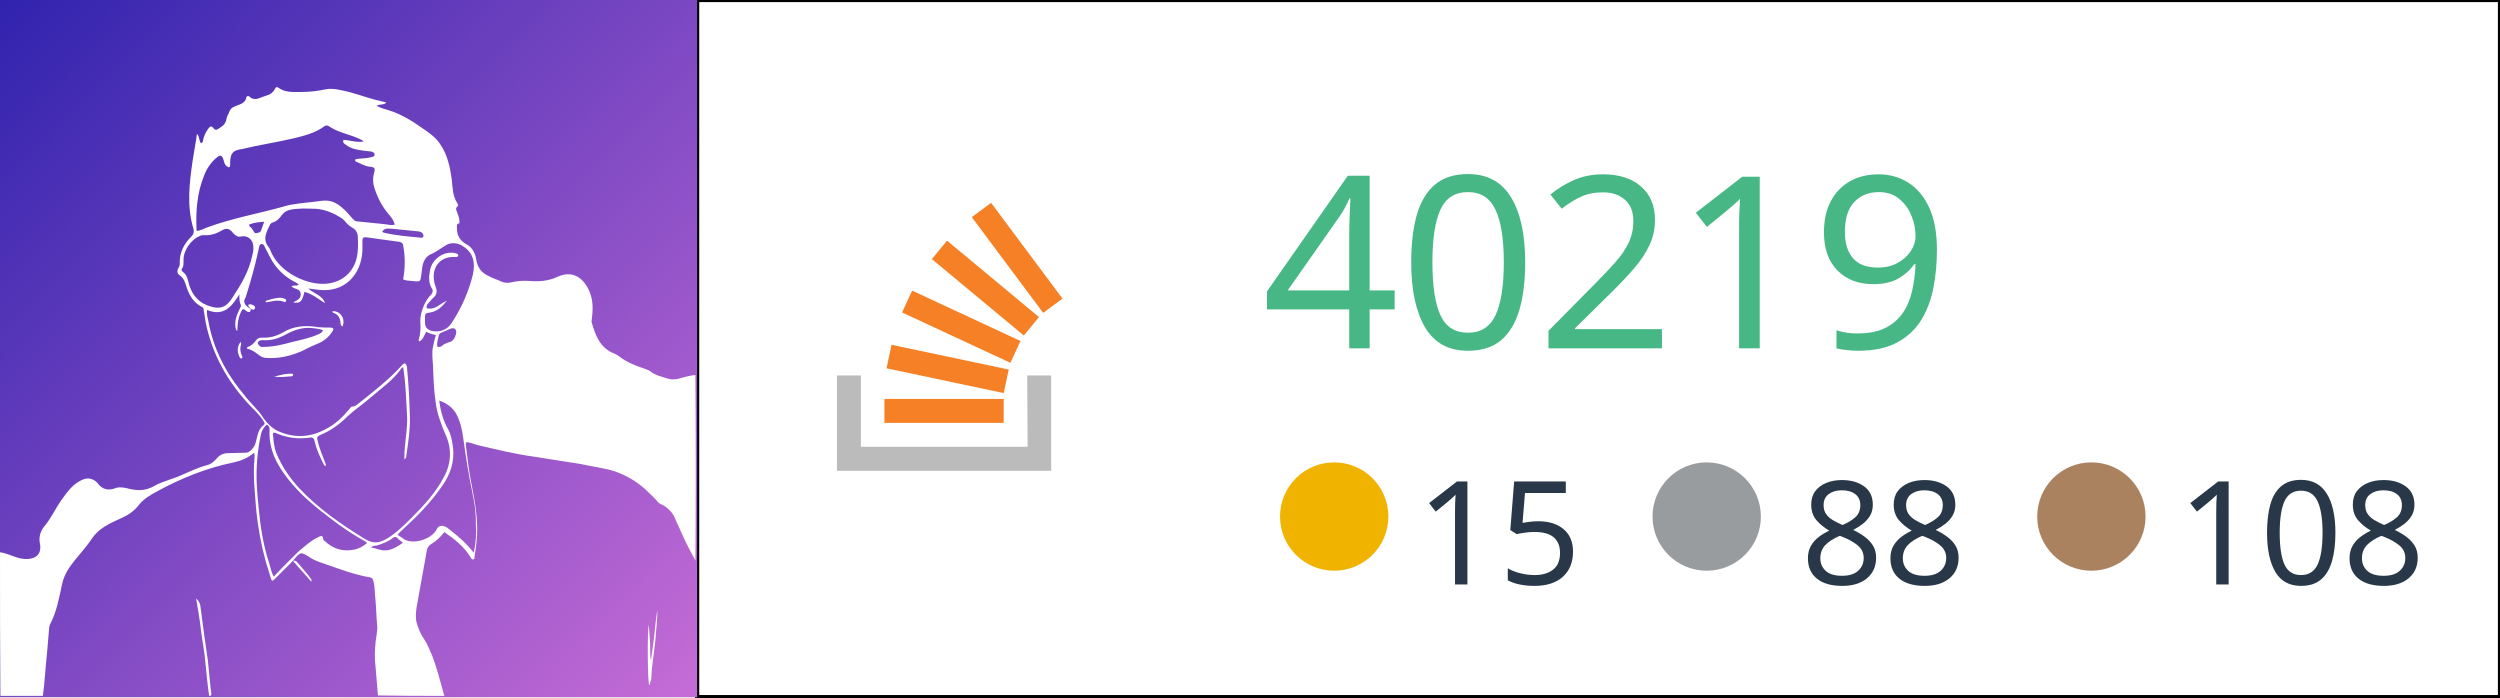
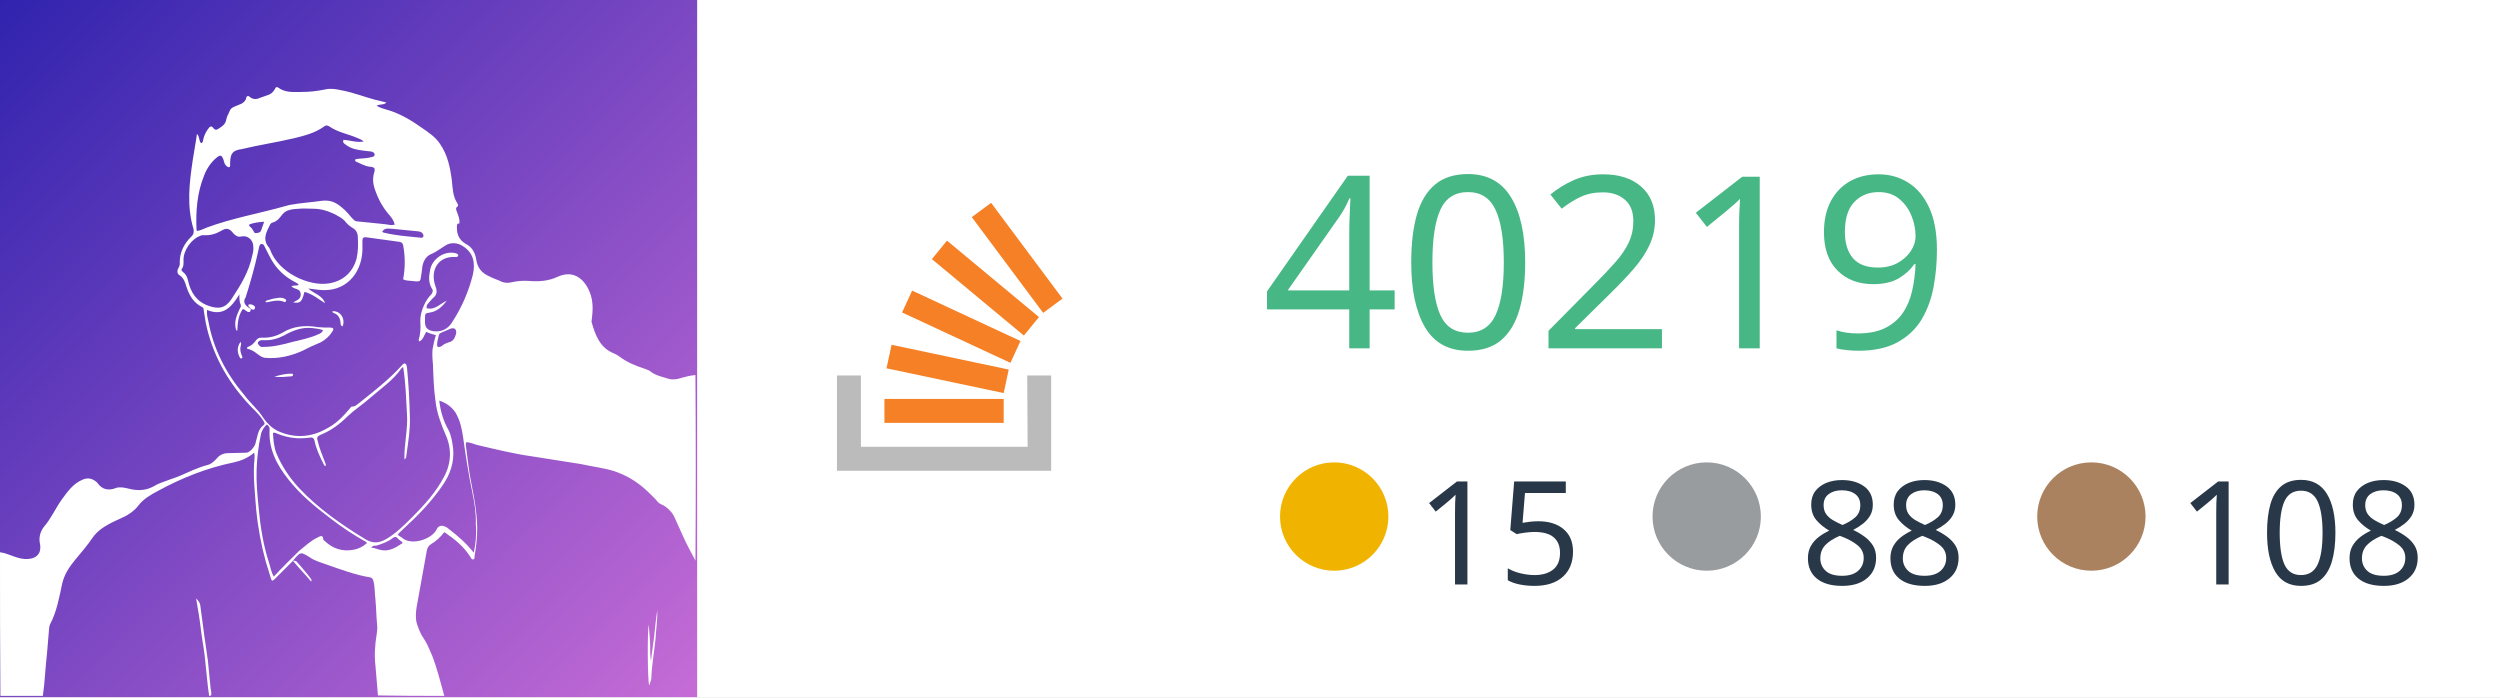
<svg xmlns="http://www.w3.org/2000/svg" version="1.1" id="Layer_1" x="0px" y="0px" viewBox="0 0 595.3 166" style="enable-background:new 0 0 595.3 166;" xml:space="preserve">
  <style type="text/css">
- 	.st0{fill:#FFFFFF;stroke:#000000;stroke-miterlimit:10;}
+ 	.st0{fill:#FFFFFF;}
	.st1{fill:url(#SVGID_1_);}
	.st2{fill-rule:evenodd;clip-rule:evenodd;fill:#BBBBBB;}
	.st3{fill:#F58025;}
	.st4{fill:#47B885;}
	.st5{font-family:-apple-system,BlinkMacSystemFont,"Segoe UI","Noto Sans",Helvetica,Arial,sans-serif,"Apple Color Emoji","Segoe UI Emoji";}
	.st6{font-size:57.238px;}
	.st7{fill:#283848;}
	.st8{font-size:34.343px;}
	.st9{fill-rule:evenodd;clip-rule:evenodd;fill:#F0B400;}
	.st10{fill-rule:evenodd;clip-rule:evenodd;fill:#999C9F;}
	.st11{fill-rule:evenodd;clip-rule:evenodd;fill:#AB825F;}
- 	.st12{fill:#FFFFFF;}
</style>
  <rect x="166" class="st0" width="429.3" height="166" />
  <g id="Layer_1_00000143593139201819616030000004613165705579663764_">
    <g id="Layer_1_00000039092640790402081190000010982682972461611683_">
      <linearGradient id="SVGID_1_" gradientUnits="userSpaceOnUse" x1="-2.451511e-03" y1="-337.998" x2="1.018" y2="-336.988" gradientTransform="matrix(166 0 0 166 0 56108.008)">
        <stop offset="0" style="stop-color:#3023AE" />
        <stop offset="1" style="stop-color:#C86DD7" />
      </linearGradient>
      <path class="st1" d="M0,0h166v166H0V0z" />
      <g>
        <path class="st2" d="M244.6,89.4h5.7v22.7h-51V89.4h5.7v17h39.7L244.6,89.4L244.6,89.4z" />
        <path class="st3" d="M211.1,87.7l27.9,5.9l1.2-5.6l-27.9-5.9L211.1,87.7z M214.8,74.4l25.8,12l2.4-5.2l-25.8-12L214.8,74.4z      M221.9,61.7l21.9,18.2l3.6-4.4l-21.9-18.2L221.9,61.7z M236,48.3l-4.6,3.4l17,22.8l4.6-3.4L236,48.3z M210.6,100.7H239V95h-28.4     V100.7L210.6,100.7z" />
      </g>
      <text transform="matrix(1 0 0 1 300.499 82.9445)" class="st4 st5 st6">40219</text>
      <text transform="matrix(1 0 0 1 518.4951 139.1691)" class="st7 st5 st8">108</text>
      <text transform="matrix(1 0 0 1 428.8154 139.1691)" class="st7 st5 st8">88</text>
      <text transform="matrix(1 0 0 1 337.2344 139.1691)" class="st7 st5 st8">15</text>
      <circle class="st9" cx="317.7" cy="123" r="12.9" />
      <circle class="st10" cx="406.4" cy="123" r="12.9" />
      <circle class="st11" cx="498" cy="123" r="12.9" />
    </g>
  </g>
  <g id="Layer_2_00000129905321798302084830000002118231201492230333_">
-     <path class="st12" d="M0,131.5c2.3,0.3,4.2,1.8,6.7,1.6c1.7-0.1,2.9-1,2.9-2.7c0-0.3,0-0.7-0.1-1c-0.3-1.4,0.1-2.9,1-4   c1.7-2,2.7-4.3,4.1-6.3c1.4-1.9,2.7-3.9,5.1-4.9c1.2-0.5,2.2-0.3,3.2,0.5c0.1,0.1,0.2,0.2,0.3,0.3c1.1,1.6,2.7,1.9,4.4,1.2   c0.9-0.3,1.9-0.1,2.8,0.1c2.2,0.6,4.2,0.6,6.2-0.5c1.1-0.7,2.5-1.1,3.8-1.6c1.9-0.6,3.6-1.4,5.4-2.2c1.2-0.5,2.5-1,3.7-1.3   c0.8-0.2,1.4-0.8,2-1.4c0.7-0.9,1.6-1.4,2.9-1.4c1.4,0,2.8-0.1,4.2-0.1c0.8,0,1.9-1.2,2.2-2.1c0.5-1.6,0.5-3.4,2-4.5   c0.4-0.3,0.1-0.7-0.1-1c-1-1.7-2.6-2.9-3.8-4.3c-5-5.5-8.4-11.8-9.9-19c-0.2-1-0.3-2.1-0.5-3.1c0-0.3-0.1-0.6-0.4-0.7   c-2-1-3-2.7-3.7-4.8c-0.3-1-0.6-2.1-1.7-2.8c-0.5-0.3-0.6-1-0.2-1.7c0.2-0.3,0.3-0.6,0.3-0.9c-0.1-2.6,0.9-4.8,2.8-6.6   c0.5-0.5,0.6-0.9,0.5-1.7c-1.7-5.5-1-11.1-0.2-16.5c0.3-2.1,0.7-4,1-6.2c0.7,0.6,0.4,1.7,1,2.2c0.5-0.2,0.4-0.6,0.5-0.9   c0.2-1,0.7-1.9,1.3-2.7c0.3-0.4,0.7-0.6,1.1,0c0.4,0.5,0.8,0.5,1.3,0.1c0.8-0.5,1.6-1,1.8-2.2c0.1-0.7,0.5-1.2,0.8-2   c0.2-0.5,0.6-0.8,1.1-1c0.6-0.2,1.1-0.5,1.7-0.7c0.5-0.3,1-0.7,1.1-1.3c0.1-0.6,0.5-0.7,0.9-0.3c0.7,0.6,1.6,0.6,2.4,0.2   c0.5-0.2,1.1-0.4,1.7-0.6c0.8-0.2,1.4-0.7,1.8-1.4c0.2-0.4,0.4-0.8,0.9-0.4c1.7,1.2,3.5,1,5.4,1c2,0,3.8-0.2,5.7-0.6   c1.3-0.3,2.6-0.1,3.9,0.2c2.8,0.5,5.5,1.6,8.2,2.3c0.8,0.2,1.6,0.4,2.5,0.6c-0.6,0.7-1.6,0.3-2.3,0.8c1,0.6,2.1,0.8,3,1.1   c2.8,0.9,5.3,2.4,7.7,4.1c1.6,1.1,3.3,2.2,4.4,3.9c1.8,2.6,2.4,5.6,2.8,8.7c0.2,1.9,0.2,3.7,1.3,5.4c0.1,0.2,0.3,0.5,0.1,0.7   c-0.7,0.5-0.3,1-0.1,1.6c0.3,0.8,0.6,1.6,0.5,2.5c-0.7,0-0.6,0.5-0.6,1.1c0,1.9,0.8,3.1,2.5,4c1.2,0.7,1.9,2.1,2.1,3.5   c0.3,2,1.3,3.2,3.1,4c0.9,0.5,2,0.8,3,1.3c0.7,0.3,1.6,0.3,2.4,0.1c1.3-0.3,2.7-0.4,4.1-0.3c2.4,0.2,4.7,0,6.8-1   c3.5-1.6,6.2,0.2,7.6,3.6c0.9,2.2,0.8,4.4,0.5,6.7c0,0.2-0.1,0.4,0,0.6c0.9,3.1,2,6.1,5.4,7.4c0.4,0.2,0.8,0.4,1.2,0.7   c1.8,1.4,3.9,2.2,6,2.9c0.4,0.2,0.9,0.3,1.2,0.5c1.3,1.1,2.9,1.4,4.5,1.9c1,0.3,2.1,0.1,3-0.2c1.1-0.3,2.2-0.6,3.4-0.7   c0.1,14.7,0.1,29.5,0,44.2c-1-1.9-2-3.7-2.9-5.7c-0.6-1.4-1.3-2.8-1.9-4.2c-0.5-1.3-1.3-2.2-2.4-3c-0.5-0.4-1.2-0.5-1.7-1   c-0.6-0.8-1.3-1.4-2.1-2.2c-2.4-2.4-5.1-4.1-8.3-5.2c-2.6-0.8-5.3-1.1-8-1.7c-3.8-0.6-7.5-1.2-11.4-1.8c-4.4-0.6-8.8-1.7-13.1-2.7   c-0.9-0.2-1.8-0.7-2.8-0.7c0,0.2-0.1,0.4-0.1,0.5c0.4,3,0.7,6.1,1.3,9.1c0.8,4.1,1.6,8.2,1.4,12.4c-0.1,1.8-0.3,3.4-0.6,5.1   c0,0.3,0.1,0.7-0.3,0.8c-0.4,0.1-0.5-0.3-0.7-0.6c-1.6-2.5-3.7-4.2-6.2-5.9c-0.9,1.2-2,2.2-3.2,2.9c-0.6,0.4-0.9,0.9-1,1.7   c-0.8,4.4-1.6,8.9-2.4,13.3c-0.2,1.3-0.3,2.8,0.1,4s0.9,2.5,1.7,3.6c0.8,1.2,1.3,2.6,1.9,3.9c1.2,3.1,2,6.4,2.9,9.6   c-5.3,0-10.4,0-15.8-0.1c-0.2-2.4-0.4-4.8-0.6-7.1c-0.3-2.5-0.1-5.1,0.3-7.5c0.1-0.7,0.2-1.4,0.1-2.2c-0.2-2-0.2-4-0.4-6   c-0.2-1.6-0.1-3.1-0.5-4.5c-0.1-0.4-0.3-0.7-0.7-0.8c-3.6-0.6-7.1-1.9-10.5-3.1c-1.4-0.5-2.9-0.9-4.1-1.8c-2-1.2-2-1.2-3.5,0.5   c-0.1,0.1-0.2,0.3-0.4,0.5c-0.1,0.1-0.1,0.1-0.2,0.2c-1.4,1.4-2.8,2.8-4.1,4.1c-0.5,0.5-0.7,0.5-0.9-0.2c-0.4-1.3-0.8-2.7-1.2-3.9   c-1.1-4-1.9-8.3-2.3-12.5c-0.3-4-0.8-8.1-0.4-12.1c0-0.4,0.1-0.9-0.1-1.4c-1.4,1.2-3,1.9-4.8,2.3c-6.4,1.3-12.4,3.7-18.1,6.8   c-1.7,0.9-3.4,1.9-4.5,3.3c-1.2,1.6-2.8,2.6-4.7,3.4c-0.7,0.3-1.3,0.6-2.1,1c-1.7,0.9-3.2,1.9-4.3,3.5c-1.2,1.8-2.7,3.5-4.1,5.2   s-2.6,3.5-3.1,5.7c-0.7,3.3-1.3,6.7-2.9,9.7c-0.1,0.3-0.2,0.6-0.2,0.9c-0.2,2-0.3,3.9-0.5,5.9c-0.4,3.4-0.5,6.8-1,10.2   c-3.4,0-6.7,0-10.1,0C0,154.3,0,143,0,131.5 M59.6,73.5c0,0,0.1,0.1,0.1,0.2c0,0.3-0.1,0.5-0.3,0.6c-0.7,0.1-0.9-0.6-1.6-0.7   c-1.1,1.6-1.2,3.3-1.3,5.2c-0.2-0.1-0.2-0.2-0.3-0.3c-0.5-1.8,0.1-3.3,0.8-4.8c0.2-0.4,0.5-0.7,0.3-1.2C57,71.9,57,71.2,57,70.1   c-1.9,3.1-3.9,5.3-7.7,3.7c-0.1,1,0.1,1.8,0.3,2.6c1.2,6.7,4.2,12.5,8.6,17.7c1.4,1.9,3.2,3.3,4.5,5.4c0.8,1.2,2,2.4,3.4,3.1   c3.9,1.8,7.9,1.6,11.6-0.5c2.2-1.1,3.9-2.8,5.5-4.7c0.2-0.2,0.4-0.6,0.6-0.6c0.8,0.1,1.2-0.5,1.8-0.9c3.5-2.8,7-5.5,10.1-8.9   c0.2-0.2,0.4-0.6,0.8-0.4c0.3,0.1,0.3,0.5,0.4,0.8c0.4,3.9,0.6,8,0.7,11.9c0.1,3-0.4,6-0.8,8.9c-0.1,0.3,0.1,0.8-0.5,1.2   c-0.1-3.8,0.9-7.3,0.6-11c-0.2-3.6-0.3-7.2-0.9-11c-0.2,0.1-0.3,0.2-0.4,0.3c-2,2.9-4.9,4.8-7.4,7c-1.8,1.6-3.7,2.8-5.4,4.4   c-2,2-4.1,3.5-6.6,4.5c-0.6,0.3-0.8,0.6-0.6,1.2c0.4,1.8,1.1,3.5,1.8,5.3c0.1,0.3,0.3,0.6,0.1,0.9c-0.3-0.1-0.4-0.4-0.5-0.6   c-0.9-1.8-1.7-3.5-2.1-5.4c-0.1-0.6-0.4-0.9-1.1-0.8c-2.7,0.4-5.2,0.1-7.7-0.9c-0.3-0.1-0.6-0.4-1.1-0.2c0.1,1.7,0.2,3.2,0.8,4.8   c1.3,3.1,3.1,5.8,5.4,8.3c4.7,5,10.1,8.7,15.8,12.2c1.7,1,3.1,1,4.9,0c2.4-1.4,4.3-3.3,6.3-5.3c2.9-2.9,5.6-5.9,7.5-9.5   c1.8-3.3,1.9-6.8,0.4-10.1c-1.1-2.6-2.1-5.2-2.4-8c-0.4-2.8-0.5-5.7-0.6-8.6c-0.1-1.4-0.3-2.9,0-4.3c0.2-0.9,0.4-1.9,0.7-2.8   c-0.8-0.2-1.6-0.4-2.3-0.8c-0.5,0.8-0.7,1.8-1.6,2.3c-0.2-0.1-0.2-0.3-0.2-0.4c0.4-1.3,0.5-2.7,0.4-4c-0.1-1.6,0.3-3,0.9-4.3   c0.4-0.9,1-1.8,1.7-2.5c0.3-0.4,0.5-0.9,0.2-1.3c-0.9-1.4-0.8-2.9-0.5-4.4c0.4-2.7,3.4-4.8,6.1-4.1c0.3,0.1,0.7,0.2,0.6,0.6   c-0.1,0.3-0.4,0.3-0.6,0.3c-4.1-0.3-6.2,3.1-4.8,7c0.4,1,0.4,1.9-0.4,2.6c-0.5,0.4-0.8,0.9-1.3,1.4c-0.3,0.3-0.5,0.7-0.4,1.2   c2,0.5,3.2-1.1,4.8-1.8c-1,1.3-2.2,2.5-3.9,2.8c-1.3,0.2-1.3,0.2-1.3,1.6c0,0.2,0,0.4,0,0.5c-0.1,1.8,1,2.3,2.4,2.4   c1.9,0.1,3.3-0.8,4.2-2.4c2.2-3.4,3.8-7.1,4.8-11.1c0.6-2.7,0.2-5.2-2.4-6.8c-1.2-0.8-2.9-1-4.2-0.1c-1,0.6-2,1.4-3.1,1.9   c-1.4,0.5-2,1.6-2.3,2.9c-0.1,0.5-0.1,1-0.2,1.6c-0.4,2.1,0.1,2.3-2.3,2c-0.7-0.1-1.4,0-2.1-0.4c0.5-2.8,0.5-5.4,0-8.1   c-0.1-0.5-0.4-0.7-0.8-0.8c-2.7-0.4-5.3-0.7-8-1.1c-0.6-0.1-0.9,0.2-0.9,0.7c0,0.8,0,1.6,0,2.4c-0.2,5.6-4.1,10.2-10.5,9.4   c-0.8-0.1-1.7-0.2-2.4-0.3c1.3,1.2,3.4,1.6,4,3.5c-1.6-1-3-2.2-4.9-2.7c-0.6,2.4-1,2.8-2.7,2.5c0.8-0.5,1.9-0.7,1.8-2   c-0.1-1.4-1.4-1-2.2-1.8c0.5-0.4,1.2,0,1.7-0.4c-0.1-0.3-0.4-0.3-0.6-0.5c-2.2-1.1-4-2.6-5.4-4.7c-0.8-1.2-1.4-2.6-2.1-3.9   c-0.1-0.3-0.3-0.6-0.7-0.6s-0.5,0.4-0.6,0.7c-0.1,0.5-0.2,0.9-0.3,1.4c-0.8,3.6-1.8,7.1-2.9,10.6C57.8,71.8,58.2,72.7,59.6,73.5    M57.6,35.5c-2.1,0.3-2.7,0.9-2.8,3.1c0,0.2,0,0.5,0,0.7s0,0.4-0.2,0.5s-0.4-0.1-0.6-0.2c-0.5-0.4-0.6-0.9-0.8-1.6   c-0.4-1.1-0.7-1.2-1.7-0.4c-1.3,1.1-2.3,2.6-2.9,4.2c-1.7,4.2-2,8.6-1.8,13c0,0,0.1,0.1,0.1,0.2c0.8-0.1,1.6-0.5,2.3-0.8   c6.2-2.3,12.7-3.4,19-5.2c0.3-0.1,0.5-0.1,0.8-0.2c2.6-0.5,5.1-0.6,7.7-1c2-0.2,3.3,0.4,4.7,1.6c0.9,0.7,1.7,1.7,2.5,2.6   c0.3,0.3,0.5,0.6,1,0.7c2.3,0.2,4.7,0.5,6.9,0.7c0.7,0.1,1.3,0.3,2.2,0.1c-0.2-0.9-0.7-1.6-1.2-2.2c-1.7-1.9-2.8-4-3.6-6.4   c-0.4-1.2-0.5-2.5-0.1-3.8c0.3-1,0.1-1.3-1-1.4c-1.2-0.1-2.3-0.8-3.3-1.2c-0.2-0.1-0.3-0.3-0.2-0.5c0.2-0.2,0.5-0.1,0.8-0.2   c1-0.1,2.1-0.1,3.1-0.4c0.3-0.1,0.7-0.1,0.7-0.6c0-0.4-0.4-0.6-0.7-0.7C88,36,87.4,36,86.8,35.9c-1.6-0.2-3.1-0.4-4.4-1.4   c-0.4-0.3-0.9-0.5-0.6-1.2c1.6,0.1,3.1,0.7,4.8,0.4c-0.5-0.5-1-0.6-1.4-0.8c-2.3-1-4.8-1.4-6.8-2.8c-0.5-0.3-0.8-0.3-1.2,0   c-2.2,1.6-4.7,2.2-7.1,2.8C65.9,33.9,61.7,34.5,57.6,35.5 M71.2,131.2c1.4-1.1,2.7-2.4,4.4-3.2c0.6-0.3,1.3-0.8,1.4,0.5   c0,0.1,0.2,0.2,0.3,0.3c2,1.9,4.3,2.6,6.9,2.1c1.2-0.2,2.3-0.8,3.2-1.6c-0.1-0.1-0.2-0.2-0.3-0.3c-2.9-1.6-5.6-3.4-8.2-5.4   c-3.7-2.8-7.3-5.7-10.2-9.4c-2.8-3.5-4.8-7.3-4.5-12c0-0.6-0.3-0.9-0.7-1.1c-0.7,0.7-1.2,1.4-1.4,2.5c-0.6,2.8-0.9,5.5-1,8.3   c-0.1,3,0.2,6.1,0.5,9.1c0.4,4.4,1.1,8.9,2.5,13.1c0.3,1,0.5,2.2,1.1,3.2C67.2,135.1,69.2,133.2,71.2,131.2 M79.7,51   c-1.7-0.8-3.3-1.3-5.2-1.3c-1,0-2.2-0.1-3.2,0c-1.4,0.1-3.1,0.1-4.1,1.4c-0.6,0.8-1.2,1.6-2.3,1.9c-0.2,0-0.5,0.3-0.6,0.5   c-0.9,1.8-1.9,3.6-0.2,5.5c0.1,0.1,0.1,0.3,0.2,0.4c2,5.6,9.3,8.8,13.9,8.1c3.4-0.5,5.8-2.6,6.7-5.9c0.4-1.7,0.4-3.4,0.3-5.2   c0-0.8-0.4-1.7-1.2-2.1c-0.8-0.5-1.4-1-2-1.8C81.4,51.9,80.6,51.5,79.7,51 M113.3,124.9c0.1-2.6-0.3-5.1-0.8-7.5   c-0.9-4.3-1.6-8.8-2.2-13.1c-0.3-2.1-0.7-4.1-1.8-6c-0.9-1.4-2.3-2.4-3.9-2.9c0.3,2.6,1,4.9,2.2,7c0.7,1.4,0.9,2.9,1.1,4.4   c0.3,3.3-0.7,6.2-2.6,8.9c-2.6,3.8-5.8,7.1-9.2,10.2c-0.5,0.5-1,0.9-1.4,1.4c0.3,0.4,0.8,0.5,1.1,0.8c2.2,1.9,7.1,0.3,8.2-2.1   c0.4-0.8,1.1-1,2-0.6c0.3,0.1,0.6,0.3,0.8,0.5c2.2,1.7,4.2,3.4,6,5.7C113.3,129.4,113.5,127.2,113.3,124.9 M60.1,60.7   c0.2-0.7,0.3-1.4,0.2-2.2c-0.1-1.4-1.3-2.5-2.8-2.2c-0.8,0.2-1.3-0.1-1.9-0.7c-1-1.3-1.7-1.4-3-0.6c-1.2,0.7-2.6,1.1-4,1   c-0.4,0-0.7,0-1,0.2c-2,0.7-3.9,3.4-3.9,5.6c0,0.7,0.1,1.6-0.4,2.2c-0.2,0.3,0,0.5,0.2,0.7c0.7,0.5,1.1,1.2,1.3,2.2   c0.6,2.7,2,4.9,4.8,5.9c2.5,0.9,4.1,0.6,5.6-1.7C57.3,67.9,59.3,64.7,60.1,60.7 M93.6,54.5c-0.9,0-2-0.4-2.6,0.7   c0.2,0.1,0.3,0.2,0.4,0.2c2.9,0.7,5.8,0.9,8.8,1.2c0.6,0.1,0.8-0.4,0.5-0.9c-0.2-0.4-0.6-0.5-1-0.6C97.6,54.9,95.6,54.7,93.6,54.5    M105.7,82c0.4-0.2,0.8-0.4,1.2-0.5c1-0.2,1.4-1,1.7-2c0.2-1.1-0.4-1.6-1.4-1.2c-0.7,0.3-1.6,0.7-2.3,1c-0.2,0.1-0.3,0.2-0.4,0.5   c-0.2,0.9-0.5,1.8-0.4,2.7C104.7,82.8,105.1,82.5,105.7,82 M90.4,130.9c2.2,0.6,3.8-0.5,5.5-1.6c-0.3-0.5-0.9-0.7-1.2-1.1   c-0.4-0.5-0.8-0.4-1.3,0c-1,0.8-2.4,1.3-3.7,1.7c-0.4,0.1-0.9-0.1-1.3,0.5C89,130.4,89.6,130.7,90.4,130.9 M59.9,54.3   c0.1,0.2,0.3,0.4,0.4,0.6c0.2,0.3,0.2,0.7,0.8,0.6c0.5-0.1,0.9-0.1,1.1-0.7c0.2-0.6,0.4-1.2,0.7-2c-1.3,0.1-2.5,0.2-3.6,0.7   C59.3,53.9,59.6,54,59.9,54.3z" />
-     <path class="st12" d="M49.8,165.7c-0.4-2.6-0.6-5.3-0.9-8c-0.2-2.5-0.7-4.9-1-7.3c-0.3-2.6-0.7-5.1-1.2-7.9c0.6,0.6,0.9,1,1,1.7   c0.3,2.3,0.6,4.5,0.9,6.8c0.3,2.1,0.6,4.2,0.9,6.3c0.2,2.1,0.4,4,0.6,6.1c0,0.7,0.3,1.3,0.2,2.1C50.1,165.7,50,165.7,49.8,165.7z" />
-     <path class="st12" d="M69.9,133.5c0.4,0,0.7,0.1,0.9,0.4c1.1,1.3,2.3,2.6,3.3,4c0.1,0.1,0.1,0.3,0,0.6c-1.4-1.7-2.9-3.2-4.3-4.9   C69.8,133.6,69.8,133.5,69.9,133.5z" />
-     <path class="st12" d="M59.6,73.4c-0.2-0.3-0.6-0.4-0.4-0.9c0.5-0.1,1,0,1.4,0.4c0.2,0.2,0.2,0.4,0,0.7c-0.2,0.3-0.5,0.1-0.8,0   C59.6,73.5,59.6,73.5,59.6,73.4z" />
-     <path class="st12" d="M156.1,152.1c-0.3,3.1-0.9,6.2-1,9.3c0,0.5-0.3,1.1-0.5,1.8c-0.4-0.7-0.5-13.1-0.1-14.4   c0.1,1.6,0.2,3,0.3,4.4c0,1.4,0,2.9,0.2,4.2c0.3-2.1,0.5-4,0.8-6.1c0.2-2,0.4-4,0.7-6C156.6,147.6,156.2,149.8,156.1,152.1z" />
-     <path class="st12" d="M72.1,83.5c-2.9,1.3-5.9,2-9,1.7c-0.8-0.1-1.2-0.5-1.8-0.9c-0.7-0.6-1.6-1.1-2.5-1.3c0-0.2,0.1-0.3,0.2-0.4   c0.8-0.2,1.4-0.8,2-1.6c0.3-0.4,0.7-0.6,1.2-0.6c1.9,0.1,3.5-0.3,5.1-1.2c2.6-1.6,5.5-1.8,8.4-1.3c0.9,0.1,2,0.1,2.9,0.1   c0.8,0,1,0.3,0.5,1c-0.6,1-1.6,1.9-2.7,2.5C75.2,82,73.6,82.7,72.1,83.5 M69.7,81.4c2.1-0.5,4.1-0.9,6.1-1.8c0.4-0.2,0.9-0.3,1.1-1   c-0.9-0.3-1.8-0.4-2.7-0.5c-2.4-0.2-4.5,0.6-6.6,1.8c-1.6,0.8-3.1,1.2-4.9,1.1c-0.5,0-0.9,0-1.2,0.4c-0.2,0.3-0.1,0.5,0.1,0.7   c0.3,0.5,0.7,0.6,1.2,0.5C65,82.6,67.2,82.1,69.7,81.4z" />
-     <path class="st12" d="M64.1,71.4c0.8-0.3,1.6-0.4,2.4-0.5c0.5,0,0.9,0,1.4,0.3c0.2,0.1,0.3,0.3,0.2,0.5c-0.1,0.2-0.3,0.3-0.4,0.2   c-1.4-0.6-2.8-0.2-4.2,0.1c-0.1,0-0.1-0.1-0.3-0.1C63.3,71.5,63.7,71.5,64.1,71.4z" />
-     <path class="st12" d="M81.6,77.7c-0.5-0.1-0.5-0.5-0.5-0.8c-0.1-1.1-0.5-2-1.7-2.4c-0.2-0.1-0.3-0.2-0.2-0.4   C81,74,82.3,75.8,81.6,77.7z" />
-     <path class="st12" d="M69.7,89c0.2,0.4,0,0.5-0.2,0.6c-1.4,0.1-2.8,0.3-4.2,0.1C66.7,89.3,68.1,88.9,69.7,89z" />
-     <path class="st12" d="M57.3,82.4c-0.2,0.8,0,1.6,0.3,2.3c0.1,0.2,0.2,0.5,0,0.6c-0.3,0.2-0.5-0.1-0.6-0.4c-0.6-1.2-0.5-2.5,0.3-3.5   C57.5,81.8,57.4,82.1,57.3,82.4z" />
+     <path class="st0" d="M0,131.5c2.3,0.3,4.2,1.8,6.7,1.6c1.7-0.1,2.9-1,2.9-2.7c0-0.3,0-0.7-0.1-1c-0.3-1.4,0.1-2.9,1-4   c1.7-2,2.7-4.3,4.1-6.3c1.4-1.9,2.7-3.9,5.1-4.9c1.2-0.5,2.2-0.3,3.2,0.5c0.1,0.1,0.2,0.2,0.3,0.3c1.1,1.6,2.7,1.9,4.4,1.2   c0.9-0.3,1.9-0.1,2.8,0.1c2.2,0.6,4.2,0.6,6.2-0.5c1.1-0.7,2.5-1.1,3.8-1.6c1.9-0.6,3.6-1.4,5.4-2.2c1.2-0.5,2.5-1,3.7-1.3   c0.8-0.2,1.4-0.8,2-1.4c0.7-0.9,1.6-1.4,2.9-1.4c1.4,0,2.8-0.1,4.2-0.1c0.8,0,1.9-1.2,2.2-2.1c0.5-1.6,0.5-3.4,2-4.5   c0.4-0.3,0.1-0.7-0.1-1c-1-1.7-2.6-2.9-3.8-4.3c-5-5.5-8.4-11.8-9.9-19c-0.2-1-0.3-2.1-0.5-3.1c0-0.3-0.1-0.6-0.4-0.7   c-2-1-3-2.7-3.7-4.8c-0.3-1-0.6-2.1-1.7-2.8c-0.5-0.3-0.6-1-0.2-1.7c0.2-0.3,0.3-0.6,0.3-0.9c-0.1-2.6,0.9-4.8,2.8-6.6   c0.5-0.5,0.6-0.9,0.5-1.7c-1.7-5.5-1-11.1-0.2-16.5c0.3-2.1,0.7-4,1-6.2c0.7,0.6,0.4,1.7,1,2.2c0.5-0.2,0.4-0.6,0.5-0.9   c0.2-1,0.7-1.9,1.3-2.7c0.3-0.4,0.7-0.6,1.1,0c0.4,0.5,0.8,0.5,1.3,0.1c0.8-0.5,1.6-1,1.8-2.2c0.1-0.7,0.5-1.2,0.8-2   c0.2-0.5,0.6-0.8,1.1-1c0.6-0.2,1.1-0.5,1.7-0.7c0.5-0.3,1-0.7,1.1-1.3c0.1-0.6,0.5-0.7,0.9-0.3c0.7,0.6,1.6,0.6,2.4,0.2   c0.5-0.2,1.1-0.4,1.7-0.6c0.8-0.2,1.4-0.7,1.8-1.4c0.2-0.4,0.4-0.8,0.9-0.4c1.7,1.2,3.5,1,5.4,1c2,0,3.8-0.2,5.7-0.6   c1.3-0.3,2.6-0.1,3.9,0.2c2.8,0.5,5.5,1.6,8.2,2.3c0.8,0.2,1.6,0.4,2.5,0.6c-0.6,0.7-1.6,0.3-2.3,0.8c1,0.6,2.1,0.8,3,1.1   c2.8,0.9,5.3,2.4,7.7,4.1c1.6,1.1,3.3,2.2,4.4,3.9c1.8,2.6,2.4,5.6,2.8,8.7c0.2,1.9,0.2,3.7,1.3,5.4c0.1,0.2,0.3,0.5,0.1,0.7   c-0.7,0.5-0.3,1-0.1,1.6c0.3,0.8,0.6,1.6,0.5,2.5c-0.7,0-0.6,0.5-0.6,1.1c0,1.9,0.8,3.1,2.5,4c1.2,0.7,1.9,2.1,2.1,3.5   c0.3,2,1.3,3.2,3.1,4c0.9,0.5,2,0.8,3,1.3c0.7,0.3,1.6,0.3,2.4,0.1c1.3-0.3,2.7-0.4,4.1-0.3c2.4,0.2,4.7,0,6.8-1   c3.5-1.6,6.2,0.2,7.6,3.6c0.9,2.2,0.8,4.4,0.5,6.7c0,0.2-0.1,0.4,0,0.6c0.9,3.1,2,6.1,5.4,7.4c0.4,0.2,0.8,0.4,1.2,0.7   c1.8,1.4,3.9,2.2,6,2.9c0.4,0.2,0.9,0.3,1.2,0.5c1.3,1.1,2.9,1.4,4.5,1.9c1,0.3,2.1,0.1,3-0.2c1.1-0.3,2.2-0.6,3.4-0.7   c0.1,14.7,0.1,29.5,0,44.2c-1-1.9-2-3.7-2.9-5.7c-0.6-1.4-1.3-2.8-1.9-4.2c-0.5-1.3-1.3-2.2-2.4-3c-0.5-0.4-1.2-0.5-1.7-1   c-0.6-0.8-1.3-1.4-2.1-2.2c-2.4-2.4-5.1-4.1-8.3-5.2c-2.6-0.8-5.3-1.1-8-1.7c-3.8-0.6-7.5-1.2-11.4-1.8c-4.4-0.6-8.8-1.7-13.1-2.7   c-0.9-0.2-1.8-0.7-2.8-0.7c0,0.2-0.1,0.4-0.1,0.5c0.4,3,0.7,6.1,1.3,9.1c0.8,4.1,1.6,8.2,1.4,12.4c-0.1,1.8-0.3,3.4-0.6,5.1   c0,0.3,0.1,0.7-0.3,0.8c-0.4,0.1-0.5-0.3-0.7-0.6c-1.6-2.5-3.7-4.2-6.2-5.9c-0.9,1.2-2,2.2-3.2,2.9c-0.6,0.4-0.9,0.9-1,1.7   c-0.8,4.4-1.6,8.9-2.4,13.3c-0.2,1.3-0.3,2.8,0.1,4s0.9,2.5,1.7,3.6c0.8,1.2,1.3,2.6,1.9,3.9c1.2,3.1,2,6.4,2.9,9.6   c-5.3,0-10.4,0-15.8-0.1c-0.2-2.4-0.4-4.8-0.6-7.1c-0.3-2.5-0.1-5.1,0.3-7.5c0.1-0.7,0.2-1.4,0.1-2.2c-0.2-2-0.2-4-0.4-6   c-0.2-1.6-0.1-3.1-0.5-4.5c-0.1-0.4-0.3-0.7-0.7-0.8c-3.6-0.6-7.1-1.9-10.5-3.1c-1.4-0.5-2.9-0.9-4.1-1.8c-2-1.2-2-1.2-3.5,0.5   c-0.1,0.1-0.2,0.3-0.4,0.5c-0.1,0.1-0.1,0.1-0.2,0.2c-1.4,1.4-2.8,2.8-4.1,4.1c-0.5,0.5-0.7,0.5-0.9-0.2c-0.4-1.3-0.8-2.7-1.2-3.9   c-1.1-4-1.9-8.3-2.3-12.5c-0.3-4-0.8-8.1-0.4-12.1c0-0.4,0.1-0.9-0.1-1.4c-1.4,1.2-3,1.9-4.8,2.3c-6.4,1.3-12.4,3.7-18.1,6.8   c-1.7,0.9-3.4,1.9-4.5,3.3c-1.2,1.6-2.8,2.6-4.7,3.4c-0.7,0.3-1.3,0.6-2.1,1c-1.7,0.9-3.2,1.9-4.3,3.5c-1.2,1.8-2.7,3.5-4.1,5.2   s-2.6,3.5-3.1,5.7c-0.7,3.3-1.3,6.7-2.9,9.7c-0.1,0.3-0.2,0.6-0.2,0.9c-0.2,2-0.3,3.9-0.5,5.9c-0.4,3.4-0.5,6.8-1,10.2   c-3.4,0-6.7,0-10.1,0C0,154.3,0,143,0,131.5 M59.6,73.5c0,0,0.1,0.1,0.1,0.2c0,0.3-0.1,0.5-0.3,0.6c-0.7,0.1-0.9-0.6-1.6-0.7   c-1.1,1.6-1.2,3.3-1.3,5.2c-0.2-0.1-0.2-0.2-0.3-0.3c-0.5-1.8,0.1-3.3,0.8-4.8c0.2-0.4,0.5-0.7,0.3-1.2C57,71.9,57,71.2,57,70.1   c-1.9,3.1-3.9,5.3-7.7,3.7c-0.1,1,0.1,1.8,0.3,2.6c1.2,6.7,4.2,12.5,8.6,17.7c1.4,1.9,3.2,3.3,4.5,5.4c0.8,1.2,2,2.4,3.4,3.1   c3.9,1.8,7.9,1.6,11.6-0.5c2.2-1.1,3.9-2.8,5.5-4.7c0.2-0.2,0.4-0.6,0.6-0.6c0.8,0.1,1.2-0.5,1.8-0.9c3.5-2.8,7-5.5,10.1-8.9   c0.2-0.2,0.4-0.6,0.8-0.4c0.3,0.1,0.3,0.5,0.4,0.8c0.4,3.9,0.6,8,0.7,11.9c0.1,3-0.4,6-0.8,8.9c-0.1,0.3,0.1,0.8-0.5,1.2   c-0.1-3.8,0.9-7.3,0.6-11c-0.2-3.6-0.3-7.2-0.9-11c-0.2,0.1-0.3,0.2-0.4,0.3c-2,2.9-4.9,4.8-7.4,7c-1.8,1.6-3.7,2.8-5.4,4.4   c-2,2-4.1,3.5-6.6,4.5c-0.6,0.3-0.8,0.6-0.6,1.2c0.4,1.8,1.1,3.5,1.8,5.3c0.1,0.3,0.3,0.6,0.1,0.9c-0.3-0.1-0.4-0.4-0.5-0.6   c-0.9-1.8-1.7-3.5-2.1-5.4c-0.1-0.6-0.4-0.9-1.1-0.8c-2.7,0.4-5.2,0.1-7.7-0.9c-0.3-0.1-0.6-0.4-1.1-0.2c0.1,1.7,0.2,3.2,0.8,4.8   c1.3,3.1,3.1,5.8,5.4,8.3c4.7,5,10.1,8.7,15.8,12.2c1.7,1,3.1,1,4.9,0c2.4-1.4,4.3-3.3,6.3-5.3c2.9-2.9,5.6-5.9,7.5-9.5   c1.8-3.3,1.9-6.8,0.4-10.1c-1.1-2.6-2.1-5.2-2.4-8c-0.4-2.8-0.5-5.7-0.6-8.6c-0.1-1.4-0.3-2.9,0-4.3c0.2-0.9,0.4-1.9,0.7-2.8   c-0.8-0.2-1.6-0.4-2.3-0.8c-0.5,0.8-0.7,1.8-1.6,2.3c-0.2-0.1-0.2-0.3-0.2-0.4c0.4-1.3,0.5-2.7,0.4-4c-0.1-1.6,0.3-3,0.9-4.3   c0.4-0.9,1-1.8,1.7-2.5c0.3-0.4,0.5-0.9,0.2-1.3c-0.9-1.4-0.8-2.9-0.5-4.4c0.4-2.7,3.4-4.8,6.1-4.1c0.3,0.1,0.7,0.2,0.6,0.6   c-0.1,0.3-0.4,0.3-0.6,0.3c-4.1-0.3-6.2,3.1-4.8,7c0.4,1,0.4,1.9-0.4,2.6c-0.5,0.4-0.8,0.9-1.3,1.4c-0.3,0.3-0.5,0.7-0.4,1.2   c2,0.5,3.2-1.1,4.8-1.8c-1,1.3-2.2,2.5-3.9,2.8c-1.3,0.2-1.3,0.2-1.3,1.6c0,0.2,0,0.4,0,0.5c-0.1,1.8,1,2.3,2.4,2.4   c1.9,0.1,3.3-0.8,4.2-2.4c2.2-3.4,3.8-7.1,4.8-11.1c0.6-2.7,0.2-5.2-2.4-6.8c-1.2-0.8-2.9-1-4.2-0.1c-1,0.6-2,1.4-3.1,1.9   c-1.4,0.5-2,1.6-2.3,2.9c-0.1,0.5-0.1,1-0.2,1.6c-0.4,2.1,0.1,2.3-2.3,2c-0.7-0.1-1.4,0-2.1-0.4c0.5-2.8,0.5-5.4,0-8.1   c-0.1-0.5-0.4-0.7-0.8-0.8c-2.7-0.4-5.3-0.7-8-1.1c-0.6-0.1-0.9,0.2-0.9,0.7c0,0.8,0,1.6,0,2.4c-0.2,5.6-4.1,10.2-10.5,9.4   c-0.8-0.1-1.7-0.2-2.4-0.3c1.3,1.2,3.4,1.6,4,3.5c-1.6-1-3-2.2-4.9-2.7c-0.6,2.4-1,2.8-2.7,2.5c0.8-0.5,1.9-0.7,1.8-2   c-0.1-1.4-1.4-1-2.2-1.8c0.5-0.4,1.2,0,1.7-0.4c-0.1-0.3-0.4-0.3-0.6-0.5c-2.2-1.1-4-2.6-5.4-4.7c-0.8-1.2-1.4-2.6-2.1-3.9   c-0.1-0.3-0.3-0.6-0.7-0.6s-0.5,0.4-0.6,0.7c-0.1,0.5-0.2,0.9-0.3,1.4c-0.8,3.6-1.8,7.1-2.9,10.6C57.8,71.8,58.2,72.7,59.6,73.5    M57.6,35.5c-2.1,0.3-2.7,0.9-2.8,3.1c0,0.2,0,0.5,0,0.7s0,0.4-0.2,0.5s-0.4-0.1-0.6-0.2c-0.5-0.4-0.6-0.9-0.8-1.6   c-0.4-1.1-0.7-1.2-1.7-0.4c-1.3,1.1-2.3,2.6-2.9,4.2c-1.7,4.2-2,8.6-1.8,13c0,0,0.1,0.1,0.1,0.2c0.8-0.1,1.6-0.5,2.3-0.8   c6.2-2.3,12.7-3.4,19-5.2c0.3-0.1,0.5-0.1,0.8-0.2c2.6-0.5,5.1-0.6,7.7-1c2-0.2,3.3,0.4,4.7,1.6c0.9,0.7,1.7,1.7,2.5,2.6   c0.3,0.3,0.5,0.6,1,0.7c2.3,0.2,4.7,0.5,6.9,0.7c0.7,0.1,1.3,0.3,2.2,0.1c-0.2-0.9-0.7-1.6-1.2-2.2c-1.7-1.9-2.8-4-3.6-6.4   c-0.4-1.2-0.5-2.5-0.1-3.8c0.3-1,0.1-1.3-1-1.4c-1.2-0.1-2.3-0.8-3.3-1.2c-0.2-0.1-0.3-0.3-0.2-0.5c0.2-0.2,0.5-0.1,0.8-0.2   c1-0.1,2.1-0.1,3.1-0.4c0.3-0.1,0.7-0.1,0.7-0.6c0-0.4-0.4-0.6-0.7-0.7C88,36,87.4,36,86.8,35.9c-1.6-0.2-3.1-0.4-4.4-1.4   c-0.4-0.3-0.9-0.5-0.6-1.2c1.6,0.1,3.1,0.7,4.8,0.4c-0.5-0.5-1-0.6-1.4-0.8c-2.3-1-4.8-1.4-6.8-2.8c-0.5-0.3-0.8-0.3-1.2,0   c-2.2,1.6-4.7,2.2-7.1,2.8C65.9,33.9,61.7,34.5,57.6,35.5 M71.2,131.2c1.4-1.1,2.7-2.4,4.4-3.2c0.6-0.3,1.3-0.8,1.4,0.5   c0,0.1,0.2,0.2,0.3,0.3c2,1.9,4.3,2.6,6.9,2.1c1.2-0.2,2.3-0.8,3.2-1.6c-0.1-0.1-0.2-0.2-0.3-0.3c-2.9-1.6-5.6-3.4-8.2-5.4   c-3.7-2.8-7.3-5.7-10.2-9.4c-2.8-3.5-4.8-7.3-4.5-12c0-0.6-0.3-0.9-0.7-1.1c-0.7,0.7-1.2,1.4-1.4,2.5c-0.6,2.8-0.9,5.5-1,8.3   c-0.1,3,0.2,6.1,0.5,9.1c0.4,4.4,1.1,8.9,2.5,13.1c0.3,1,0.5,2.2,1.1,3.2C67.2,135.1,69.2,133.2,71.2,131.2 M79.7,51   c-1.7-0.8-3.3-1.3-5.2-1.3c-1,0-2.2-0.1-3.2,0c-1.4,0.1-3.1,0.1-4.1,1.4c-0.6,0.8-1.2,1.6-2.3,1.9c-0.2,0-0.5,0.3-0.6,0.5   c-0.9,1.8-1.9,3.6-0.2,5.5c0.1,0.1,0.1,0.3,0.2,0.4c2,5.6,9.3,8.8,13.9,8.1c3.4-0.5,5.8-2.6,6.7-5.9c0.4-1.7,0.4-3.4,0.3-5.2   c0-0.8-0.4-1.7-1.2-2.1c-0.8-0.5-1.4-1-2-1.8C81.4,51.9,80.6,51.5,79.7,51 M113.3,124.9c0.1-2.6-0.3-5.1-0.8-7.5   c-0.9-4.3-1.6-8.8-2.2-13.1c-0.3-2.1-0.7-4.1-1.8-6c-0.9-1.4-2.3-2.4-3.9-2.9c0.3,2.6,1,4.9,2.2,7c0.7,1.4,0.9,2.9,1.1,4.4   c0.3,3.3-0.7,6.2-2.6,8.9c-2.6,3.8-5.8,7.1-9.2,10.2c-0.5,0.5-1,0.9-1.4,1.4c0.3,0.4,0.8,0.5,1.1,0.8c2.2,1.9,7.1,0.3,8.2-2.1   c0.4-0.8,1.1-1,2-0.6c0.3,0.1,0.6,0.3,0.8,0.5c2.2,1.7,4.2,3.4,6,5.7C113.3,129.4,113.5,127.2,113.3,124.9 M60.1,60.7   c0.2-0.7,0.3-1.4,0.2-2.2c-0.1-1.4-1.3-2.5-2.8-2.2c-0.8,0.2-1.3-0.1-1.9-0.7c-1-1.3-1.7-1.4-3-0.6c-1.2,0.7-2.6,1.1-4,1   c-0.4,0-0.7,0-1,0.2c-2,0.7-3.9,3.4-3.9,5.6c0,0.7,0.1,1.6-0.4,2.2c-0.2,0.3,0,0.5,0.2,0.7c0.7,0.5,1.1,1.2,1.3,2.2   c0.6,2.7,2,4.9,4.8,5.9c2.5,0.9,4.1,0.6,5.6-1.7C57.3,67.9,59.3,64.7,60.1,60.7 M93.6,54.5c-0.9,0-2-0.4-2.6,0.7   c0.2,0.1,0.3,0.2,0.4,0.2c2.9,0.7,5.8,0.9,8.8,1.2c0.6,0.1,0.8-0.4,0.5-0.9c-0.2-0.4-0.6-0.5-1-0.6C97.6,54.9,95.6,54.7,93.6,54.5    M105.7,82c0.4-0.2,0.8-0.4,1.2-0.5c1-0.2,1.4-1,1.7-2c0.2-1.1-0.4-1.6-1.4-1.2c-0.7,0.3-1.6,0.7-2.3,1c-0.2,0.1-0.3,0.2-0.4,0.5   c-0.2,0.9-0.5,1.8-0.4,2.7C104.7,82.8,105.1,82.5,105.7,82 M90.4,130.9c2.2,0.6,3.8-0.5,5.5-1.6c-0.3-0.5-0.9-0.7-1.2-1.1   c-0.4-0.5-0.8-0.4-1.3,0c-1,0.8-2.4,1.3-3.7,1.7c-0.4,0.1-0.9-0.1-1.3,0.5C89,130.4,89.6,130.7,90.4,130.9 M59.9,54.3   c0.1,0.2,0.3,0.4,0.4,0.6c0.2,0.3,0.2,0.7,0.8,0.6c0.5-0.1,0.9-0.1,1.1-0.7c0.2-0.6,0.4-1.2,0.7-2c-1.3,0.1-2.5,0.2-3.6,0.7   C59.3,53.9,59.6,54,59.9,54.3z" />
+     <path class="st0" d="M49.8,165.7c-0.4-2.6-0.6-5.3-0.9-8c-0.2-2.5-0.7-4.9-1-7.3c-0.3-2.6-0.7-5.1-1.2-7.9c0.6,0.6,0.9,1,1,1.7   c0.3,2.3,0.6,4.5,0.9,6.8c0.3,2.1,0.6,4.2,0.9,6.3c0.2,2.1,0.4,4,0.6,6.1c0,0.7,0.3,1.3,0.2,2.1C50.1,165.7,50,165.7,49.8,165.7z" />
+     <path class="st0" d="M69.9,133.5c0.4,0,0.7,0.1,0.9,0.4c1.1,1.3,2.3,2.6,3.3,4c0.1,0.1,0.1,0.3,0,0.6c-1.4-1.7-2.9-3.2-4.3-4.9   C69.8,133.6,69.8,133.5,69.9,133.5z" />
+     <path class="st0" d="M59.6,73.4c-0.2-0.3-0.6-0.4-0.4-0.9c0.5-0.1,1,0,1.4,0.4c0.2,0.2,0.2,0.4,0,0.7c-0.2,0.3-0.5,0.1-0.8,0   C59.6,73.5,59.6,73.5,59.6,73.4z" />
+     <path class="st0" d="M156.1,152.1c-0.3,3.1-0.9,6.2-1,9.3c0,0.5-0.3,1.1-0.5,1.8c-0.4-0.7-0.5-13.1-0.1-14.4c0.1,1.6,0.2,3,0.3,4.4   c0,1.4,0,2.9,0.2,4.2c0.3-2.1,0.5-4,0.8-6.1c0.2-2,0.4-4,0.7-6C156.6,147.6,156.2,149.8,156.1,152.1z" />
+     <path class="st0" d="M72.1,83.5c-2.9,1.3-5.9,2-9,1.7c-0.8-0.1-1.2-0.5-1.8-0.9c-0.7-0.6-1.6-1.1-2.5-1.3c0-0.2,0.1-0.3,0.2-0.4   c0.8-0.2,1.4-0.8,2-1.6c0.3-0.4,0.7-0.6,1.2-0.6c1.9,0.1,3.5-0.3,5.1-1.2c2.6-1.6,5.5-1.8,8.4-1.3c0.9,0.1,2,0.1,2.9,0.1   c0.8,0,1,0.3,0.5,1c-0.6,1-1.6,1.9-2.7,2.5C75.2,82,73.6,82.7,72.1,83.5 M69.7,81.4c2.1-0.5,4.1-0.9,6.1-1.8c0.4-0.2,0.9-0.3,1.1-1   c-0.9-0.3-1.8-0.4-2.7-0.5c-2.4-0.2-4.5,0.6-6.6,1.8c-1.6,0.8-3.1,1.2-4.9,1.1c-0.5,0-0.9,0-1.2,0.4c-0.2,0.3-0.1,0.5,0.1,0.7   c0.3,0.5,0.7,0.6,1.2,0.5C65,82.6,67.2,82.1,69.7,81.4z" />
+     <path class="st0" d="M64.1,71.4c0.8-0.3,1.6-0.4,2.4-0.5c0.5,0,0.9,0,1.4,0.3c0.2,0.1,0.3,0.3,0.2,0.5c-0.1,0.2-0.3,0.3-0.4,0.2   c-1.4-0.6-2.8-0.2-4.2,0.1c-0.1,0-0.1-0.1-0.3-0.1C63.3,71.5,63.7,71.5,64.1,71.4z" />
+     <path class="st0" d="M81.6,77.7c-0.5-0.1-0.5-0.5-0.5-0.8c-0.1-1.1-0.5-2-1.7-2.4c-0.2-0.1-0.3-0.2-0.2-0.4   C81,74,82.3,75.8,81.6,77.7z" />
+     <path class="st0" d="M69.7,89c0.2,0.4,0,0.5-0.2,0.6c-1.4,0.1-2.8,0.3-4.2,0.1C66.7,89.3,68.1,88.9,69.7,89z" />
+     <path class="st0" d="M57.3,82.4c-0.2,0.8,0,1.6,0.3,2.3c0.1,0.2,0.2,0.5,0,0.6c-0.3,0.2-0.5-0.1-0.6-0.4c-0.6-1.2-0.5-2.5,0.3-3.5   C57.5,81.8,57.4,82.1,57.3,82.4z" />
  </g>
</svg>
